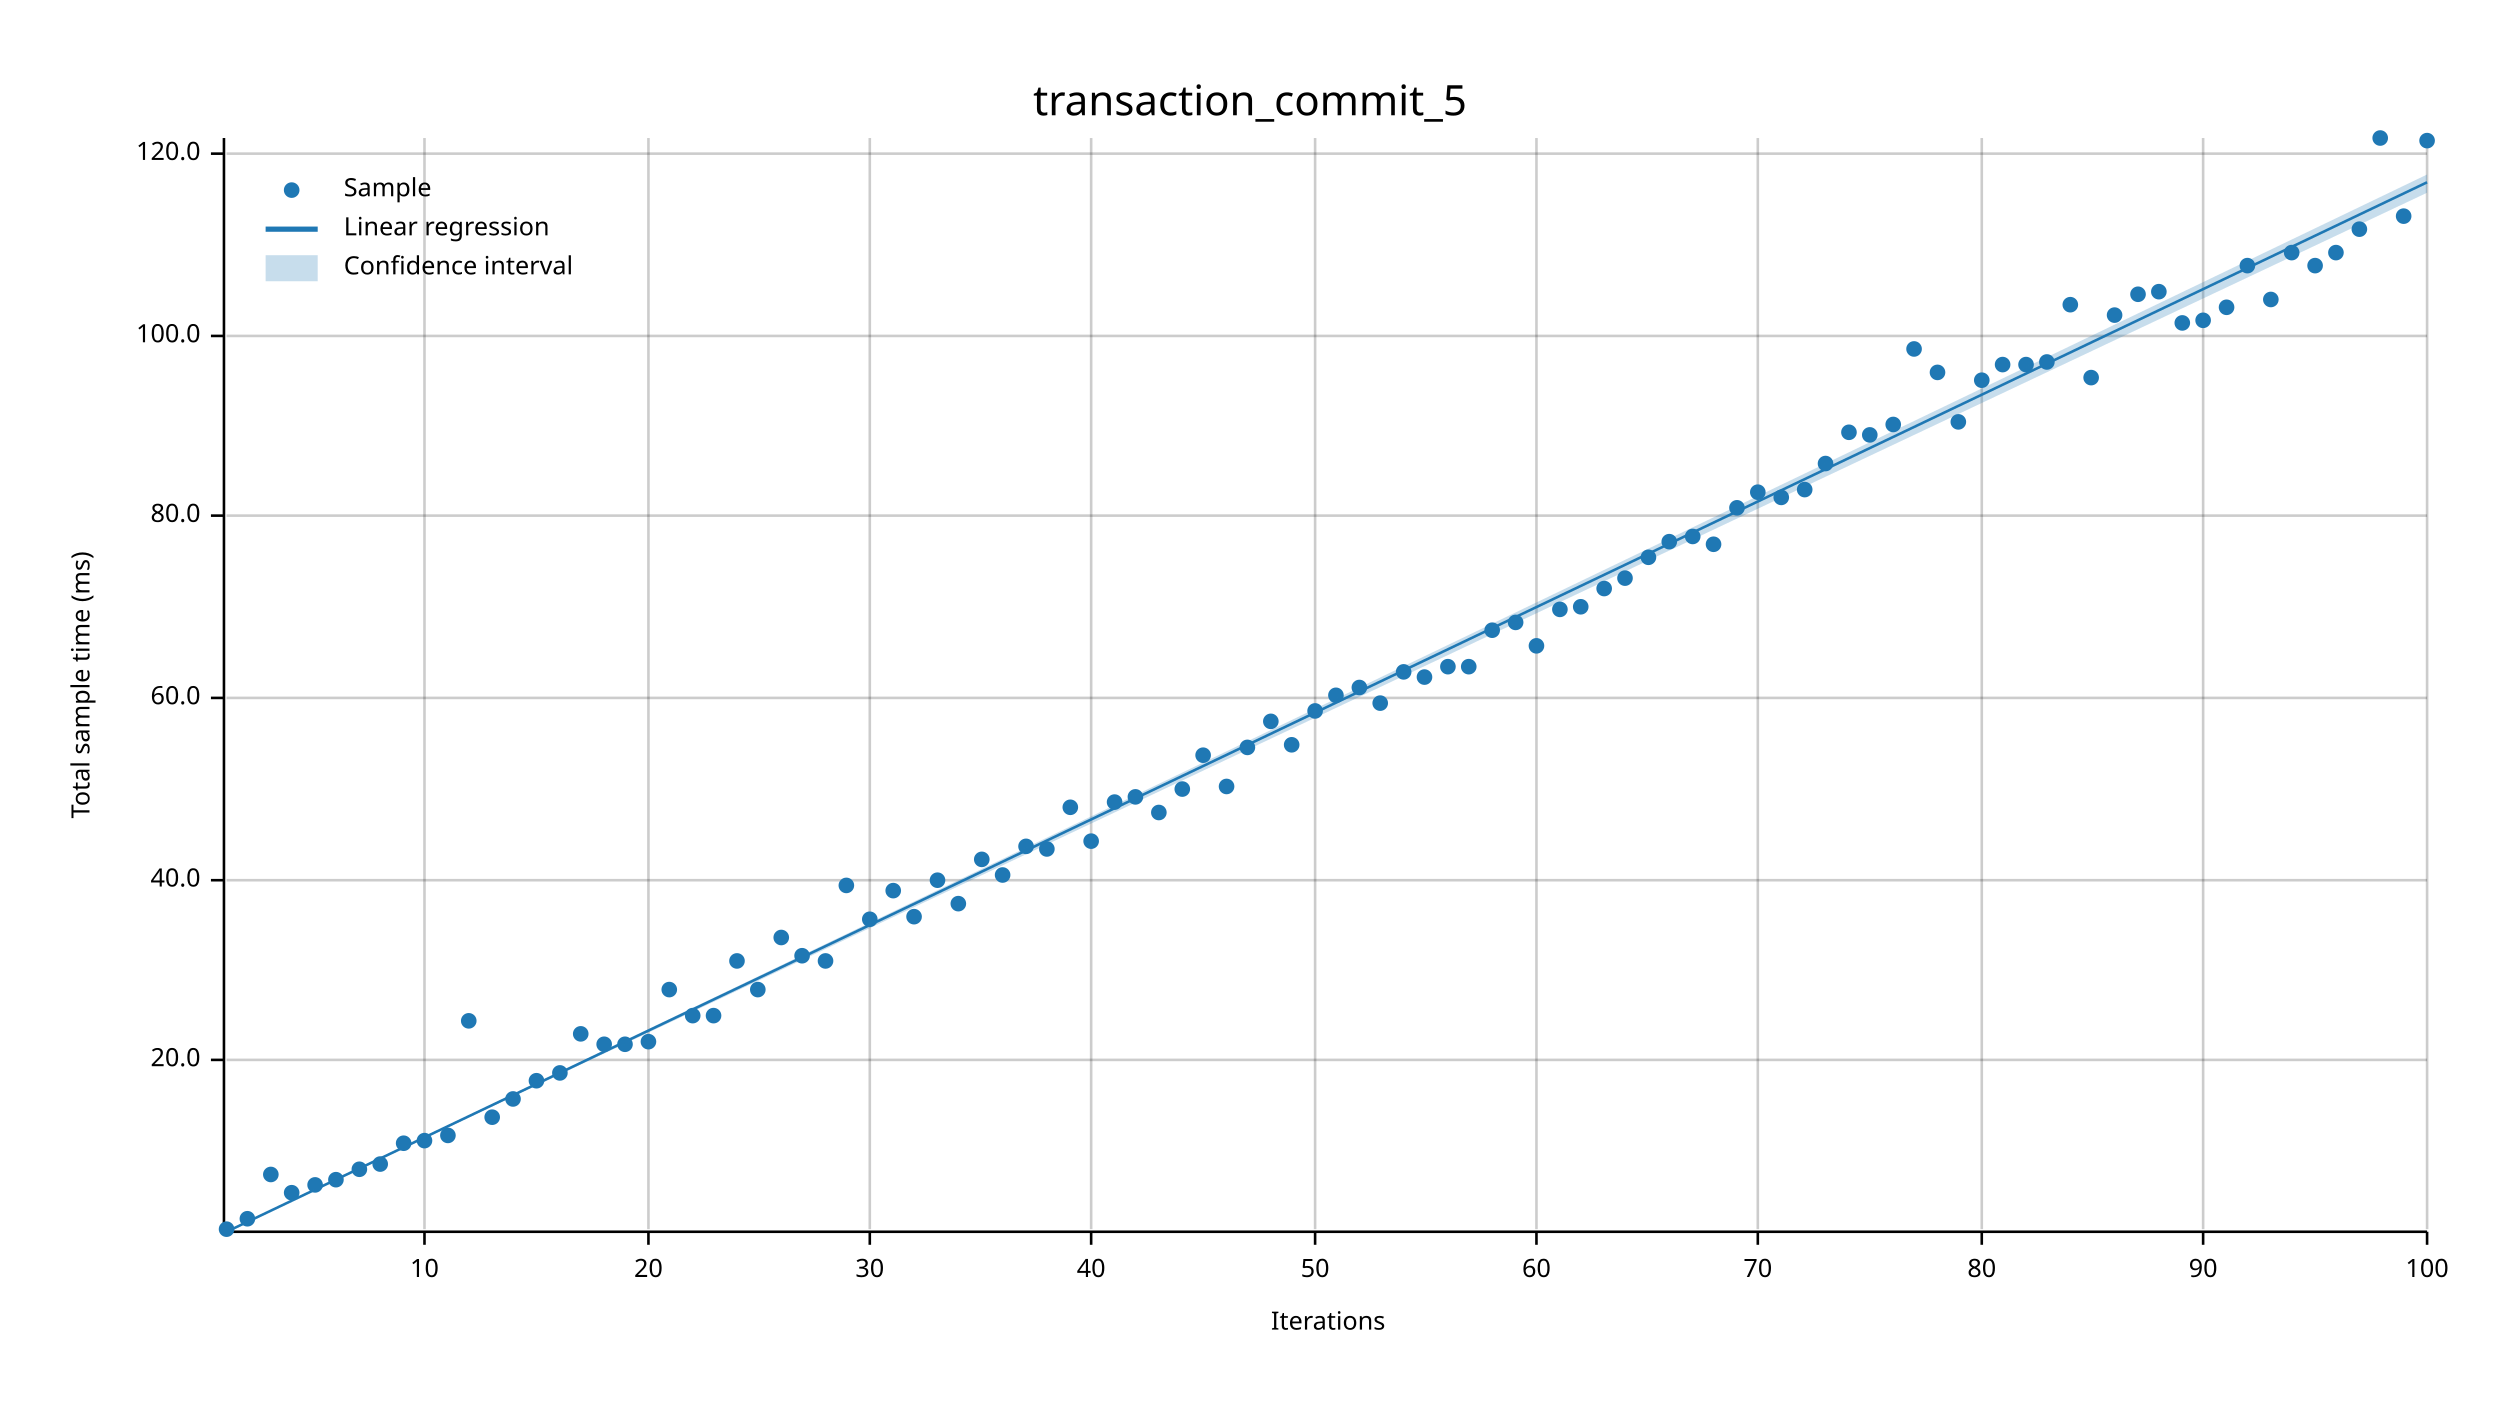
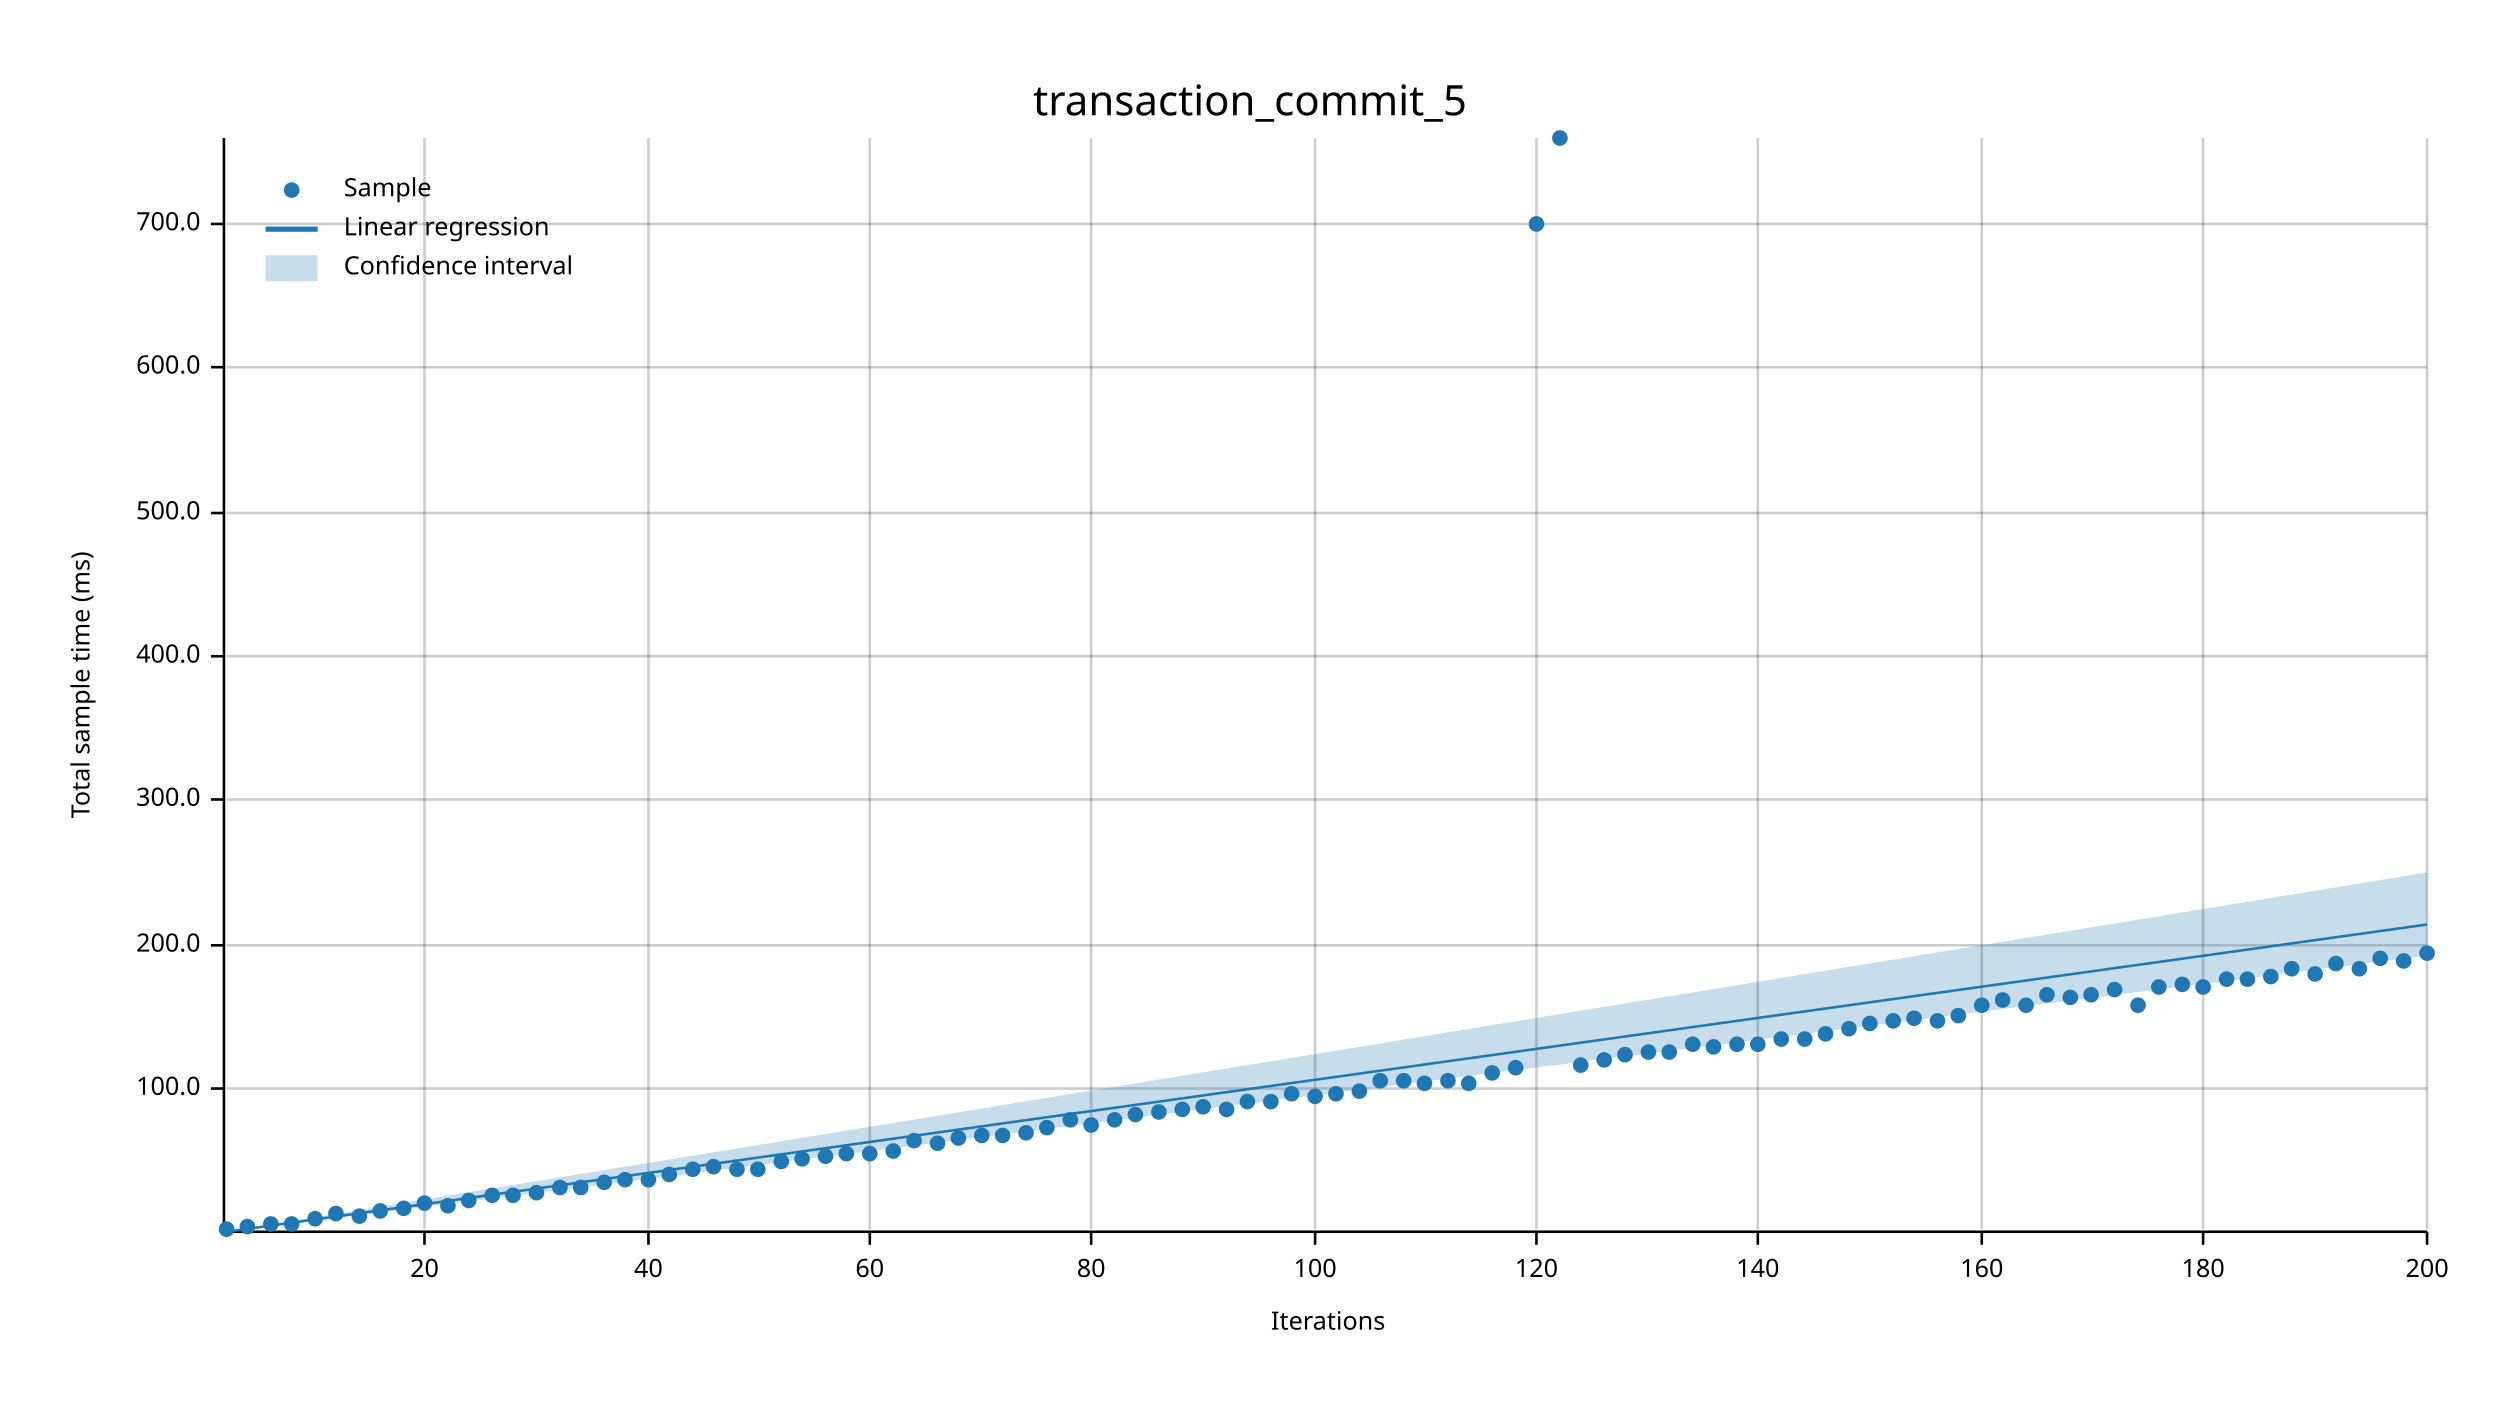
<svg xmlns="http://www.w3.org/2000/svg" width="960" height="540" viewBox="0 0 960 540">
  <text x="480" y="32" dy="0.76em" text-anchor="middle" font-family="sans-serif" font-size="16.129" opacity="1" fill="#000000">
transaction_commit_5
</text>
  <text x="27" y="263" dy="0.76em" text-anchor="middle" font-family="sans-serif" font-size="9.677" opacity="1" fill="#000000" transform="rotate(270, 27, 263)">
Total sample time (ms)
</text>
  <text x="510" y="513" dy="-0.5ex" text-anchor="middle" font-family="sans-serif" font-size="9.677" opacity="1" fill="#000000">
Iterations
</text>
  <line opacity="0.2" stroke="#000000" stroke-width="1" x1="163" y1="472" x2="163" y2="53" />
  <line opacity="0.2" stroke="#000000" stroke-width="1" x1="249" y1="472" x2="249" y2="53" />
  <line opacity="0.2" stroke="#000000" stroke-width="1" x1="334" y1="472" x2="334" y2="53" />
  <line opacity="0.2" stroke="#000000" stroke-width="1" x1="419" y1="472" x2="419" y2="53" />
  <line opacity="0.2" stroke="#000000" stroke-width="1" x1="505" y1="472" x2="505" y2="53" />
  <line opacity="0.2" stroke="#000000" stroke-width="1" x1="590" y1="472" x2="590" y2="53" />
  <line opacity="0.2" stroke="#000000" stroke-width="1" x1="675" y1="472" x2="675" y2="53" />
  <line opacity="0.2" stroke="#000000" stroke-width="1" x1="761" y1="472" x2="761" y2="53" />
  <line opacity="0.2" stroke="#000000" stroke-width="1" x1="846" y1="472" x2="846" y2="53" />
  <line opacity="0.2" stroke="#000000" stroke-width="1" x1="932" y1="472" x2="932" y2="53" />
-   <line opacity="0.2" stroke="#000000" stroke-width="1" x1="87" y1="407" x2="932" y2="407" />
-   <line opacity="0.2" stroke="#000000" stroke-width="1" x1="87" y1="338" x2="932" y2="338" />
-   <line opacity="0.2" stroke="#000000" stroke-width="1" x1="87" y1="268" x2="932" y2="268" />
-   <line opacity="0.2" stroke="#000000" stroke-width="1" x1="87" y1="198" x2="932" y2="198" />
-   <line opacity="0.2" stroke="#000000" stroke-width="1" x1="87" y1="129" x2="932" y2="129" />
-   <line opacity="0.2" stroke="#000000" stroke-width="1" x1="87" y1="59" x2="932" y2="59" />
+   <line opacity="0.2" stroke="#000000" stroke-width="1" x1="87" y1="418" x2="932" y2="418" />
+   <line opacity="0.2" stroke="#000000" stroke-width="1" x1="87" y1="363" x2="932" y2="363" />
+   <line opacity="0.2" stroke="#000000" stroke-width="1" x1="87" y1="307" x2="932" y2="307" />
+   <line opacity="0.2" stroke="#000000" stroke-width="1" x1="87" y1="252" x2="932" y2="252" />
+   <line opacity="0.2" stroke="#000000" stroke-width="1" x1="87" y1="197" x2="932" y2="197" />
+   <line opacity="0.2" stroke="#000000" stroke-width="1" x1="87" y1="141" x2="932" y2="141" />
+   <line opacity="0.2" stroke="#000000" stroke-width="1" x1="87" y1="86" x2="932" y2="86" />
  <polyline fill="none" opacity="1" stroke="#000000" stroke-width="1" points="86,53 86,472 " />
-   <text x="77" y="407" dy="0.5ex" text-anchor="end" font-family="sans-serif" font-size="9.677" opacity="1" fill="#000000">
- 20.0
- </text>
-   <polyline fill="none" opacity="1" stroke="#000000" stroke-width="1" points="81,407 86,407 " />
-   <text x="77" y="338" dy="0.5ex" text-anchor="end" font-family="sans-serif" font-size="9.677" opacity="1" fill="#000000">
- 40.0
- </text>
-   <polyline fill="none" opacity="1" stroke="#000000" stroke-width="1" points="81,338 86,338 " />
-   <text x="77" y="268" dy="0.5ex" text-anchor="end" font-family="sans-serif" font-size="9.677" opacity="1" fill="#000000">
- 60.0
- </text>
-   <polyline fill="none" opacity="1" stroke="#000000" stroke-width="1" points="81,268 86,268 " />
-   <text x="77" y="198" dy="0.5ex" text-anchor="end" font-family="sans-serif" font-size="9.677" opacity="1" fill="#000000">
- 80.0
- </text>
-   <polyline fill="none" opacity="1" stroke="#000000" stroke-width="1" points="81,198 86,198 " />
-   <text x="77" y="129" dy="0.5ex" text-anchor="end" font-family="sans-serif" font-size="9.677" opacity="1" fill="#000000">
+   <text x="77" y="418" dy="0.5ex" text-anchor="end" font-family="sans-serif" font-size="9.677" opacity="1" fill="#000000">
100.0
</text>
-   <polyline fill="none" opacity="1" stroke="#000000" stroke-width="1" points="81,129 86,129 " />
-   <text x="77" y="59" dy="0.5ex" text-anchor="end" font-family="sans-serif" font-size="9.677" opacity="1" fill="#000000">
- 120.0
- </text>
-   <polyline fill="none" opacity="1" stroke="#000000" stroke-width="1" points="81,59 86,59 " />
+   <polyline fill="none" opacity="1" stroke="#000000" stroke-width="1" points="81,418 86,418 " />
+   <text x="77" y="363" dy="0.5ex" text-anchor="end" font-family="sans-serif" font-size="9.677" opacity="1" fill="#000000">
+ 200.0
+ </text>
+   <polyline fill="none" opacity="1" stroke="#000000" stroke-width="1" points="81,363 86,363 " />
+   <text x="77" y="307" dy="0.5ex" text-anchor="end" font-family="sans-serif" font-size="9.677" opacity="1" fill="#000000">
+ 300.0
+ </text>
+   <polyline fill="none" opacity="1" stroke="#000000" stroke-width="1" points="81,307 86,307 " />
+   <text x="77" y="252" dy="0.5ex" text-anchor="end" font-family="sans-serif" font-size="9.677" opacity="1" fill="#000000">
+ 400.0
+ </text>
+   <polyline fill="none" opacity="1" stroke="#000000" stroke-width="1" points="81,252 86,252 " />
+   <text x="77" y="197" dy="0.5ex" text-anchor="end" font-family="sans-serif" font-size="9.677" opacity="1" fill="#000000">
+ 500.0
+ </text>
+   <polyline fill="none" opacity="1" stroke="#000000" stroke-width="1" points="81,197 86,197 " />
+   <text x="77" y="141" dy="0.5ex" text-anchor="end" font-family="sans-serif" font-size="9.677" opacity="1" fill="#000000">
+ 600.0
+ </text>
+   <polyline fill="none" opacity="1" stroke="#000000" stroke-width="1" points="81,141 86,141 " />
+   <text x="77" y="86" dy="0.5ex" text-anchor="end" font-family="sans-serif" font-size="9.677" opacity="1" fill="#000000">
+ 700.0
+ </text>
+   <polyline fill="none" opacity="1" stroke="#000000" stroke-width="1" points="81,86 86,86 " />
  <polyline fill="none" opacity="1" stroke="#000000" stroke-width="1" points="87,473 932,473 " />
  <text x="163" y="483" dy="0.76em" text-anchor="middle" font-family="sans-serif" font-size="9.677" opacity="1" fill="#000000">
- 10
+ 20
</text>
  <polyline fill="none" opacity="1" stroke="#000000" stroke-width="1" points="163,473 163,478 " />
  <text x="249" y="483" dy="0.76em" text-anchor="middle" font-family="sans-serif" font-size="9.677" opacity="1" fill="#000000">
- 20
+ 40
</text>
  <polyline fill="none" opacity="1" stroke="#000000" stroke-width="1" points="249,473 249,478 " />
  <text x="334" y="483" dy="0.76em" text-anchor="middle" font-family="sans-serif" font-size="9.677" opacity="1" fill="#000000">
- 30
+ 60
</text>
  <polyline fill="none" opacity="1" stroke="#000000" stroke-width="1" points="334,473 334,478 " />
  <text x="419" y="483" dy="0.76em" text-anchor="middle" font-family="sans-serif" font-size="9.677" opacity="1" fill="#000000">
- 40
+ 80
</text>
  <polyline fill="none" opacity="1" stroke="#000000" stroke-width="1" points="419,473 419,478 " />
  <text x="505" y="483" dy="0.76em" text-anchor="middle" font-family="sans-serif" font-size="9.677" opacity="1" fill="#000000">
- 50
+ 100
</text>
  <polyline fill="none" opacity="1" stroke="#000000" stroke-width="1" points="505,473 505,478 " />
  <text x="590" y="483" dy="0.76em" text-anchor="middle" font-family="sans-serif" font-size="9.677" opacity="1" fill="#000000">
- 60
+ 120
</text>
  <polyline fill="none" opacity="1" stroke="#000000" stroke-width="1" points="590,473 590,478 " />
  <text x="675" y="483" dy="0.76em" text-anchor="middle" font-family="sans-serif" font-size="9.677" opacity="1" fill="#000000">
- 70
+ 140
</text>
  <polyline fill="none" opacity="1" stroke="#000000" stroke-width="1" points="675,473 675,478 " />
  <text x="761" y="483" dy="0.76em" text-anchor="middle" font-family="sans-serif" font-size="9.677" opacity="1" fill="#000000">
- 80
+ 160
</text>
  <polyline fill="none" opacity="1" stroke="#000000" stroke-width="1" points="761,473 761,478 " />
  <text x="846" y="483" dy="0.76em" text-anchor="middle" font-family="sans-serif" font-size="9.677" opacity="1" fill="#000000">
- 90
+ 180
</text>
  <polyline fill="none" opacity="1" stroke="#000000" stroke-width="1" points="846,473 846,478 " />
  <text x="932" y="483" dy="0.76em" text-anchor="middle" font-family="sans-serif" font-size="9.677" opacity="1" fill="#000000">
- 100
+ 200
</text>
  <polyline fill="none" opacity="1" stroke="#000000" stroke-width="1" points="932,473 932,478 " />
  <circle cx="87" cy="472" r="3" opacity="1" fill="#1F78B4" stroke="none" stroke-width="1" />
-   <circle cx="95" cy="468" r="3" opacity="1" fill="#1F78B4" stroke="none" stroke-width="1" />
-   <circle cx="104" cy="451" r="3" opacity="1" fill="#1F78B4" stroke="none" stroke-width="1" />
-   <circle cx="112" cy="458" r="3" opacity="1" fill="#1F78B4" stroke="none" stroke-width="1" />
-   <circle cx="121" cy="455" r="3" opacity="1" fill="#1F78B4" stroke="none" stroke-width="1" />
-   <circle cx="129" cy="453" r="3" opacity="1" fill="#1F78B4" stroke="none" stroke-width="1" />
-   <circle cx="138" cy="449" r="3" opacity="1" fill="#1F78B4" stroke="none" stroke-width="1" />
-   <circle cx="146" cy="447" r="3" opacity="1" fill="#1F78B4" stroke="none" stroke-width="1" />
-   <circle cx="155" cy="439" r="3" opacity="1" fill="#1F78B4" stroke="none" stroke-width="1" />
-   <circle cx="163" cy="438" r="3" opacity="1" fill="#1F78B4" stroke="none" stroke-width="1" />
-   <circle cx="172" cy="436" r="3" opacity="1" fill="#1F78B4" stroke="none" stroke-width="1" />
-   <circle cx="180" cy="392" r="3" opacity="1" fill="#1F78B4" stroke="none" stroke-width="1" />
-   <circle cx="189" cy="429" r="3" opacity="1" fill="#1F78B4" stroke="none" stroke-width="1" />
-   <circle cx="197" cy="422" r="3" opacity="1" fill="#1F78B4" stroke="none" stroke-width="1" />
-   <circle cx="206" cy="415" r="3" opacity="1" fill="#1F78B4" stroke="none" stroke-width="1" />
-   <circle cx="215" cy="412" r="3" opacity="1" fill="#1F78B4" stroke="none" stroke-width="1" />
-   <circle cx="223" cy="397" r="3" opacity="1" fill="#1F78B4" stroke="none" stroke-width="1" />
-   <circle cx="232" cy="401" r="3" opacity="1" fill="#1F78B4" stroke="none" stroke-width="1" />
-   <circle cx="240" cy="401" r="3" opacity="1" fill="#1F78B4" stroke="none" stroke-width="1" />
-   <circle cx="249" cy="400" r="3" opacity="1" fill="#1F78B4" stroke="none" stroke-width="1" />
-   <circle cx="257" cy="380" r="3" opacity="1" fill="#1F78B4" stroke="none" stroke-width="1" />
-   <circle cx="266" cy="390" r="3" opacity="1" fill="#1F78B4" stroke="none" stroke-width="1" />
-   <circle cx="274" cy="390" r="3" opacity="1" fill="#1F78B4" stroke="none" stroke-width="1" />
-   <circle cx="283" cy="369" r="3" opacity="1" fill="#1F78B4" stroke="none" stroke-width="1" />
-   <circle cx="291" cy="380" r="3" opacity="1" fill="#1F78B4" stroke="none" stroke-width="1" />
-   <circle cx="300" cy="360" r="3" opacity="1" fill="#1F78B4" stroke="none" stroke-width="1" />
-   <circle cx="308" cy="367" r="3" opacity="1" fill="#1F78B4" stroke="none" stroke-width="1" />
-   <circle cx="317" cy="369" r="3" opacity="1" fill="#1F78B4" stroke="none" stroke-width="1" />
-   <circle cx="325" cy="340" r="3" opacity="1" fill="#1F78B4" stroke="none" stroke-width="1" />
-   <circle cx="334" cy="353" r="3" opacity="1" fill="#1F78B4" stroke="none" stroke-width="1" />
-   <circle cx="343" cy="342" r="3" opacity="1" fill="#1F78B4" stroke="none" stroke-width="1" />
-   <circle cx="351" cy="352" r="3" opacity="1" fill="#1F78B4" stroke="none" stroke-width="1" />
-   <circle cx="360" cy="338" r="3" opacity="1" fill="#1F78B4" stroke="none" stroke-width="1" />
-   <circle cx="368" cy="347" r="3" opacity="1" fill="#1F78B4" stroke="none" stroke-width="1" />
-   <circle cx="377" cy="330" r="3" opacity="1" fill="#1F78B4" stroke="none" stroke-width="1" />
-   <circle cx="385" cy="336" r="3" opacity="1" fill="#1F78B4" stroke="none" stroke-width="1" />
-   <circle cx="394" cy="325" r="3" opacity="1" fill="#1F78B4" stroke="none" stroke-width="1" />
-   <circle cx="402" cy="326" r="3" opacity="1" fill="#1F78B4" stroke="none" stroke-width="1" />
-   <circle cx="411" cy="310" r="3" opacity="1" fill="#1F78B4" stroke="none" stroke-width="1" />
-   <circle cx="419" cy="323" r="3" opacity="1" fill="#1F78B4" stroke="none" stroke-width="1" />
-   <circle cx="428" cy="308" r="3" opacity="1" fill="#1F78B4" stroke="none" stroke-width="1" />
-   <circle cx="436" cy="306" r="3" opacity="1" fill="#1F78B4" stroke="none" stroke-width="1" />
-   <circle cx="445" cy="312" r="3" opacity="1" fill="#1F78B4" stroke="none" stroke-width="1" />
-   <circle cx="454" cy="303" r="3" opacity="1" fill="#1F78B4" stroke="none" stroke-width="1" />
-   <circle cx="462" cy="290" r="3" opacity="1" fill="#1F78B4" stroke="none" stroke-width="1" />
-   <circle cx="471" cy="302" r="3" opacity="1" fill="#1F78B4" stroke="none" stroke-width="1" />
-   <circle cx="479" cy="287" r="3" opacity="1" fill="#1F78B4" stroke="none" stroke-width="1" />
-   <circle cx="488" cy="277" r="3" opacity="1" fill="#1F78B4" stroke="none" stroke-width="1" />
-   <circle cx="496" cy="286" r="3" opacity="1" fill="#1F78B4" stroke="none" stroke-width="1" />
-   <circle cx="505" cy="273" r="3" opacity="1" fill="#1F78B4" stroke="none" stroke-width="1" />
-   <circle cx="513" cy="267" r="3" opacity="1" fill="#1F78B4" stroke="none" stroke-width="1" />
-   <circle cx="522" cy="264" r="3" opacity="1" fill="#1F78B4" stroke="none" stroke-width="1" />
-   <circle cx="530" cy="270" r="3" opacity="1" fill="#1F78B4" stroke="none" stroke-width="1" />
-   <circle cx="539" cy="258" r="3" opacity="1" fill="#1F78B4" stroke="none" stroke-width="1" />
-   <circle cx="547" cy="260" r="3" opacity="1" fill="#1F78B4" stroke="none" stroke-width="1" />
-   <circle cx="556" cy="256" r="3" opacity="1" fill="#1F78B4" stroke="none" stroke-width="1" />
-   <circle cx="564" cy="256" r="3" opacity="1" fill="#1F78B4" stroke="none" stroke-width="1" />
-   <circle cx="573" cy="242" r="3" opacity="1" fill="#1F78B4" stroke="none" stroke-width="1" />
-   <circle cx="582" cy="239" r="3" opacity="1" fill="#1F78B4" stroke="none" stroke-width="1" />
-   <circle cx="590" cy="248" r="3" opacity="1" fill="#1F78B4" stroke="none" stroke-width="1" />
-   <circle cx="599" cy="234" r="3" opacity="1" fill="#1F78B4" stroke="none" stroke-width="1" />
-   <circle cx="607" cy="233" r="3" opacity="1" fill="#1F78B4" stroke="none" stroke-width="1" />
-   <circle cx="616" cy="226" r="3" opacity="1" fill="#1F78B4" stroke="none" stroke-width="1" />
-   <circle cx="624" cy="222" r="3" opacity="1" fill="#1F78B4" stroke="none" stroke-width="1" />
-   <circle cx="633" cy="214" r="3" opacity="1" fill="#1F78B4" stroke="none" stroke-width="1" />
-   <circle cx="641" cy="208" r="3" opacity="1" fill="#1F78B4" stroke="none" stroke-width="1" />
-   <circle cx="650" cy="206" r="3" opacity="1" fill="#1F78B4" stroke="none" stroke-width="1" />
-   <circle cx="658" cy="209" r="3" opacity="1" fill="#1F78B4" stroke="none" stroke-width="1" />
-   <circle cx="667" cy="195" r="3" opacity="1" fill="#1F78B4" stroke="none" stroke-width="1" />
-   <circle cx="675" cy="189" r="3" opacity="1" fill="#1F78B4" stroke="none" stroke-width="1" />
-   <circle cx="684" cy="191" r="3" opacity="1" fill="#1F78B4" stroke="none" stroke-width="1" />
-   <circle cx="693" cy="188" r="3" opacity="1" fill="#1F78B4" stroke="none" stroke-width="1" />
-   <circle cx="701" cy="178" r="3" opacity="1" fill="#1F78B4" stroke="none" stroke-width="1" />
-   <circle cx="710" cy="166" r="3" opacity="1" fill="#1F78B4" stroke="none" stroke-width="1" />
-   <circle cx="718" cy="167" r="3" opacity="1" fill="#1F78B4" stroke="none" stroke-width="1" />
-   <circle cx="727" cy="163" r="3" opacity="1" fill="#1F78B4" stroke="none" stroke-width="1" />
-   <circle cx="735" cy="134" r="3" opacity="1" fill="#1F78B4" stroke="none" stroke-width="1" />
-   <circle cx="744" cy="143" r="3" opacity="1" fill="#1F78B4" stroke="none" stroke-width="1" />
-   <circle cx="752" cy="162" r="3" opacity="1" fill="#1F78B4" stroke="none" stroke-width="1" />
-   <circle cx="761" cy="146" r="3" opacity="1" fill="#1F78B4" stroke="none" stroke-width="1" />
-   <circle cx="769" cy="140" r="3" opacity="1" fill="#1F78B4" stroke="none" stroke-width="1" />
-   <circle cx="778" cy="140" r="3" opacity="1" fill="#1F78B4" stroke="none" stroke-width="1" />
-   <circle cx="786" cy="139" r="3" opacity="1" fill="#1F78B4" stroke="none" stroke-width="1" />
-   <circle cx="795" cy="117" r="3" opacity="1" fill="#1F78B4" stroke="none" stroke-width="1" />
-   <circle cx="803" cy="145" r="3" opacity="1" fill="#1F78B4" stroke="none" stroke-width="1" />
-   <circle cx="812" cy="121" r="3" opacity="1" fill="#1F78B4" stroke="none" stroke-width="1" />
-   <circle cx="821" cy="113" r="3" opacity="1" fill="#1F78B4" stroke="none" stroke-width="1" />
-   <circle cx="829" cy="112" r="3" opacity="1" fill="#1F78B4" stroke="none" stroke-width="1" />
-   <circle cx="838" cy="124" r="3" opacity="1" fill="#1F78B4" stroke="none" stroke-width="1" />
-   <circle cx="846" cy="123" r="3" opacity="1" fill="#1F78B4" stroke="none" stroke-width="1" />
-   <circle cx="855" cy="118" r="3" opacity="1" fill="#1F78B4" stroke="none" stroke-width="1" />
-   <circle cx="863" cy="102" r="3" opacity="1" fill="#1F78B4" stroke="none" stroke-width="1" />
-   <circle cx="872" cy="115" r="3" opacity="1" fill="#1F78B4" stroke="none" stroke-width="1" />
-   <circle cx="880" cy="97" r="3" opacity="1" fill="#1F78B4" stroke="none" stroke-width="1" />
-   <circle cx="889" cy="102" r="3" opacity="1" fill="#1F78B4" stroke="none" stroke-width="1" />
-   <circle cx="897" cy="97" r="3" opacity="1" fill="#1F78B4" stroke="none" stroke-width="1" />
-   <circle cx="906" cy="88" r="3" opacity="1" fill="#1F78B4" stroke="none" stroke-width="1" />
-   <circle cx="914" cy="53" r="3" opacity="1" fill="#1F78B4" stroke="none" stroke-width="1" />
-   <circle cx="923" cy="83" r="3" opacity="1" fill="#1F78B4" stroke="none" stroke-width="1" />
-   <circle cx="932" cy="54" r="3" opacity="1" fill="#1F78B4" stroke="none" stroke-width="1" />
-   <polyline fill="none" opacity="1" stroke="#1F78B4" stroke-width="1" points="87,473 932,70 " />
-   <polygon opacity="0.25" fill="#1F78B4" points="87,473 932,74 932,67 " />
+   <circle cx="95" cy="471" r="3" opacity="1" fill="#1F78B4" stroke="none" stroke-width="1" />
+   <circle cx="104" cy="470" r="3" opacity="1" fill="#1F78B4" stroke="none" stroke-width="1" />
+   <circle cx="112" cy="470" r="3" opacity="1" fill="#1F78B4" stroke="none" stroke-width="1" />
+   <circle cx="121" cy="468" r="3" opacity="1" fill="#1F78B4" stroke="none" stroke-width="1" />
+   <circle cx="129" cy="466" r="3" opacity="1" fill="#1F78B4" stroke="none" stroke-width="1" />
+   <circle cx="138" cy="467" r="3" opacity="1" fill="#1F78B4" stroke="none" stroke-width="1" />
+   <circle cx="146" cy="465" r="3" opacity="1" fill="#1F78B4" stroke="none" stroke-width="1" />
+   <circle cx="155" cy="464" r="3" opacity="1" fill="#1F78B4" stroke="none" stroke-width="1" />
+   <circle cx="163" cy="462" r="3" opacity="1" fill="#1F78B4" stroke="none" stroke-width="1" />
+   <circle cx="172" cy="463" r="3" opacity="1" fill="#1F78B4" stroke="none" stroke-width="1" />
+   <circle cx="180" cy="461" r="3" opacity="1" fill="#1F78B4" stroke="none" stroke-width="1" />
+   <circle cx="189" cy="459" r="3" opacity="1" fill="#1F78B4" stroke="none" stroke-width="1" />
+   <circle cx="197" cy="459" r="3" opacity="1" fill="#1F78B4" stroke="none" stroke-width="1" />
+   <circle cx="206" cy="458" r="3" opacity="1" fill="#1F78B4" stroke="none" stroke-width="1" />
+   <circle cx="215" cy="456" r="3" opacity="1" fill="#1F78B4" stroke="none" stroke-width="1" />
+   <circle cx="223" cy="456" r="3" opacity="1" fill="#1F78B4" stroke="none" stroke-width="1" />
+   <circle cx="232" cy="454" r="3" opacity="1" fill="#1F78B4" stroke="none" stroke-width="1" />
+   <circle cx="240" cy="453" r="3" opacity="1" fill="#1F78B4" stroke="none" stroke-width="1" />
+   <circle cx="249" cy="453" r="3" opacity="1" fill="#1F78B4" stroke="none" stroke-width="1" />
+   <circle cx="257" cy="451" r="3" opacity="1" fill="#1F78B4" stroke="none" stroke-width="1" />
+   <circle cx="266" cy="449" r="3" opacity="1" fill="#1F78B4" stroke="none" stroke-width="1" />
+   <circle cx="274" cy="448" r="3" opacity="1" fill="#1F78B4" stroke="none" stroke-width="1" />
+   <circle cx="283" cy="449" r="3" opacity="1" fill="#1F78B4" stroke="none" stroke-width="1" />
+   <circle cx="291" cy="449" r="3" opacity="1" fill="#1F78B4" stroke="none" stroke-width="1" />
+   <circle cx="300" cy="446" r="3" opacity="1" fill="#1F78B4" stroke="none" stroke-width="1" />
+   <circle cx="308" cy="445" r="3" opacity="1" fill="#1F78B4" stroke="none" stroke-width="1" />
+   <circle cx="317" cy="444" r="3" opacity="1" fill="#1F78B4" stroke="none" stroke-width="1" />
+   <circle cx="325" cy="443" r="3" opacity="1" fill="#1F78B4" stroke="none" stroke-width="1" />
+   <circle cx="334" cy="443" r="3" opacity="1" fill="#1F78B4" stroke="none" stroke-width="1" />
+   <circle cx="343" cy="442" r="3" opacity="1" fill="#1F78B4" stroke="none" stroke-width="1" />
+   <circle cx="351" cy="438" r="3" opacity="1" fill="#1F78B4" stroke="none" stroke-width="1" />
+   <circle cx="360" cy="439" r="3" opacity="1" fill="#1F78B4" stroke="none" stroke-width="1" />
+   <circle cx="368" cy="437" r="3" opacity="1" fill="#1F78B4" stroke="none" stroke-width="1" />
+   <circle cx="377" cy="436" r="3" opacity="1" fill="#1F78B4" stroke="none" stroke-width="1" />
+   <circle cx="385" cy="436" r="3" opacity="1" fill="#1F78B4" stroke="none" stroke-width="1" />
+   <circle cx="394" cy="435" r="3" opacity="1" fill="#1F78B4" stroke="none" stroke-width="1" />
+   <circle cx="402" cy="433" r="3" opacity="1" fill="#1F78B4" stroke="none" stroke-width="1" />
+   <circle cx="411" cy="430" r="3" opacity="1" fill="#1F78B4" stroke="none" stroke-width="1" />
+   <circle cx="419" cy="432" r="3" opacity="1" fill="#1F78B4" stroke="none" stroke-width="1" />
+   <circle cx="428" cy="430" r="3" opacity="1" fill="#1F78B4" stroke="none" stroke-width="1" />
+   <circle cx="436" cy="428" r="3" opacity="1" fill="#1F78B4" stroke="none" stroke-width="1" />
+   <circle cx="445" cy="427" r="3" opacity="1" fill="#1F78B4" stroke="none" stroke-width="1" />
+   <circle cx="454" cy="426" r="3" opacity="1" fill="#1F78B4" stroke="none" stroke-width="1" />
+   <circle cx="462" cy="425" r="3" opacity="1" fill="#1F78B4" stroke="none" stroke-width="1" />
+   <circle cx="471" cy="426" r="3" opacity="1" fill="#1F78B4" stroke="none" stroke-width="1" />
+   <circle cx="479" cy="423" r="3" opacity="1" fill="#1F78B4" stroke="none" stroke-width="1" />
+   <circle cx="488" cy="423" r="3" opacity="1" fill="#1F78B4" stroke="none" stroke-width="1" />
+   <circle cx="496" cy="420" r="3" opacity="1" fill="#1F78B4" stroke="none" stroke-width="1" />
+   <circle cx="505" cy="421" r="3" opacity="1" fill="#1F78B4" stroke="none" stroke-width="1" />
+   <circle cx="513" cy="420" r="3" opacity="1" fill="#1F78B4" stroke="none" stroke-width="1" />
+   <circle cx="522" cy="419" r="3" opacity="1" fill="#1F78B4" stroke="none" stroke-width="1" />
+   <circle cx="530" cy="415" r="3" opacity="1" fill="#1F78B4" stroke="none" stroke-width="1" />
+   <circle cx="539" cy="415" r="3" opacity="1" fill="#1F78B4" stroke="none" stroke-width="1" />
+   <circle cx="547" cy="416" r="3" opacity="1" fill="#1F78B4" stroke="none" stroke-width="1" />
+   <circle cx="556" cy="415" r="3" opacity="1" fill="#1F78B4" stroke="none" stroke-width="1" />
+   <circle cx="564" cy="416" r="3" opacity="1" fill="#1F78B4" stroke="none" stroke-width="1" />
+   <circle cx="573" cy="412" r="3" opacity="1" fill="#1F78B4" stroke="none" stroke-width="1" />
+   <circle cx="582" cy="410" r="3" opacity="1" fill="#1F78B4" stroke="none" stroke-width="1" />
+   <circle cx="590" cy="86" r="3" opacity="1" fill="#1F78B4" stroke="none" stroke-width="1" />
+   <circle cx="599" cy="53" r="3" opacity="1" fill="#1F78B4" stroke="none" stroke-width="1" />
+   <circle cx="607" cy="409" r="3" opacity="1" fill="#1F78B4" stroke="none" stroke-width="1" />
+   <circle cx="616" cy="407" r="3" opacity="1" fill="#1F78B4" stroke="none" stroke-width="1" />
+   <circle cx="624" cy="405" r="3" opacity="1" fill="#1F78B4" stroke="none" stroke-width="1" />
+   <circle cx="633" cy="404" r="3" opacity="1" fill="#1F78B4" stroke="none" stroke-width="1" />
+   <circle cx="641" cy="404" r="3" opacity="1" fill="#1F78B4" stroke="none" stroke-width="1" />
+   <circle cx="650" cy="401" r="3" opacity="1" fill="#1F78B4" stroke="none" stroke-width="1" />
+   <circle cx="658" cy="402" r="3" opacity="1" fill="#1F78B4" stroke="none" stroke-width="1" />
+   <circle cx="667" cy="401" r="3" opacity="1" fill="#1F78B4" stroke="none" stroke-width="1" />
+   <circle cx="675" cy="401" r="3" opacity="1" fill="#1F78B4" stroke="none" stroke-width="1" />
+   <circle cx="684" cy="399" r="3" opacity="1" fill="#1F78B4" stroke="none" stroke-width="1" />
+   <circle cx="693" cy="399" r="3" opacity="1" fill="#1F78B4" stroke="none" stroke-width="1" />
+   <circle cx="701" cy="397" r="3" opacity="1" fill="#1F78B4" stroke="none" stroke-width="1" />
+   <circle cx="710" cy="395" r="3" opacity="1" fill="#1F78B4" stroke="none" stroke-width="1" />
+   <circle cx="718" cy="393" r="3" opacity="1" fill="#1F78B4" stroke="none" stroke-width="1" />
+   <circle cx="727" cy="392" r="3" opacity="1" fill="#1F78B4" stroke="none" stroke-width="1" />
+   <circle cx="735" cy="391" r="3" opacity="1" fill="#1F78B4" stroke="none" stroke-width="1" />
+   <circle cx="744" cy="392" r="3" opacity="1" fill="#1F78B4" stroke="none" stroke-width="1" />
+   <circle cx="752" cy="390" r="3" opacity="1" fill="#1F78B4" stroke="none" stroke-width="1" />
+   <circle cx="761" cy="386" r="3" opacity="1" fill="#1F78B4" stroke="none" stroke-width="1" />
+   <circle cx="769" cy="384" r="3" opacity="1" fill="#1F78B4" stroke="none" stroke-width="1" />
+   <circle cx="778" cy="386" r="3" opacity="1" fill="#1F78B4" stroke="none" stroke-width="1" />
+   <circle cx="786" cy="382" r="3" opacity="1" fill="#1F78B4" stroke="none" stroke-width="1" />
+   <circle cx="795" cy="383" r="3" opacity="1" fill="#1F78B4" stroke="none" stroke-width="1" />
+   <circle cx="803" cy="382" r="3" opacity="1" fill="#1F78B4" stroke="none" stroke-width="1" />
+   <circle cx="812" cy="380" r="3" opacity="1" fill="#1F78B4" stroke="none" stroke-width="1" />
+   <circle cx="821" cy="386" r="3" opacity="1" fill="#1F78B4" stroke="none" stroke-width="1" />
+   <circle cx="829" cy="379" r="3" opacity="1" fill="#1F78B4" stroke="none" stroke-width="1" />
+   <circle cx="838" cy="378" r="3" opacity="1" fill="#1F78B4" stroke="none" stroke-width="1" />
+   <circle cx="846" cy="379" r="3" opacity="1" fill="#1F78B4" stroke="none" stroke-width="1" />
+   <circle cx="855" cy="376" r="3" opacity="1" fill="#1F78B4" stroke="none" stroke-width="1" />
+   <circle cx="863" cy="376" r="3" opacity="1" fill="#1F78B4" stroke="none" stroke-width="1" />
+   <circle cx="872" cy="375" r="3" opacity="1" fill="#1F78B4" stroke="none" stroke-width="1" />
+   <circle cx="880" cy="372" r="3" opacity="1" fill="#1F78B4" stroke="none" stroke-width="1" />
+   <circle cx="889" cy="374" r="3" opacity="1" fill="#1F78B4" stroke="none" stroke-width="1" />
+   <circle cx="897" cy="370" r="3" opacity="1" fill="#1F78B4" stroke="none" stroke-width="1" />
+   <circle cx="906" cy="372" r="3" opacity="1" fill="#1F78B4" stroke="none" stroke-width="1" />
+   <circle cx="914" cy="368" r="3" opacity="1" fill="#1F78B4" stroke="none" stroke-width="1" />
+   <circle cx="923" cy="369" r="3" opacity="1" fill="#1F78B4" stroke="none" stroke-width="1" />
+   <circle cx="932" cy="366" r="3" opacity="1" fill="#1F78B4" stroke="none" stroke-width="1" />
+   <polyline fill="none" opacity="1" stroke="#1F78B4" stroke-width="1" points="87,473 932,355 " />
+   <polygon opacity="0.25" fill="#1F78B4" points="87,473 932,367 932,335 " />
  <text x="132" y="68" dy="0.76em" text-anchor="start" font-family="sans-serif" font-size="9.677" opacity="1" fill="#000000">
Sample
</text>
  <text x="132" y="83" dy="0.76em" text-anchor="start" font-family="sans-serif" font-size="9.677" opacity="1" fill="#000000">
Linear regression
</text>
  <text x="132" y="98" dy="0.76em" text-anchor="start" font-family="sans-serif" font-size="9.677" opacity="1" fill="#000000">
Confidence interval
</text>
  <circle cx="112" cy="73" r="3" opacity="1" fill="#1F78B4" stroke="none" stroke-width="1" />
  <polyline fill="none" opacity="1" stroke="#1F78B4" stroke-width="2" points="102,88 122,88 " />
  <rect x="102" y="98" width="20" height="10" opacity="0.25" fill="#1F78B4" stroke="none" />
</svg>
